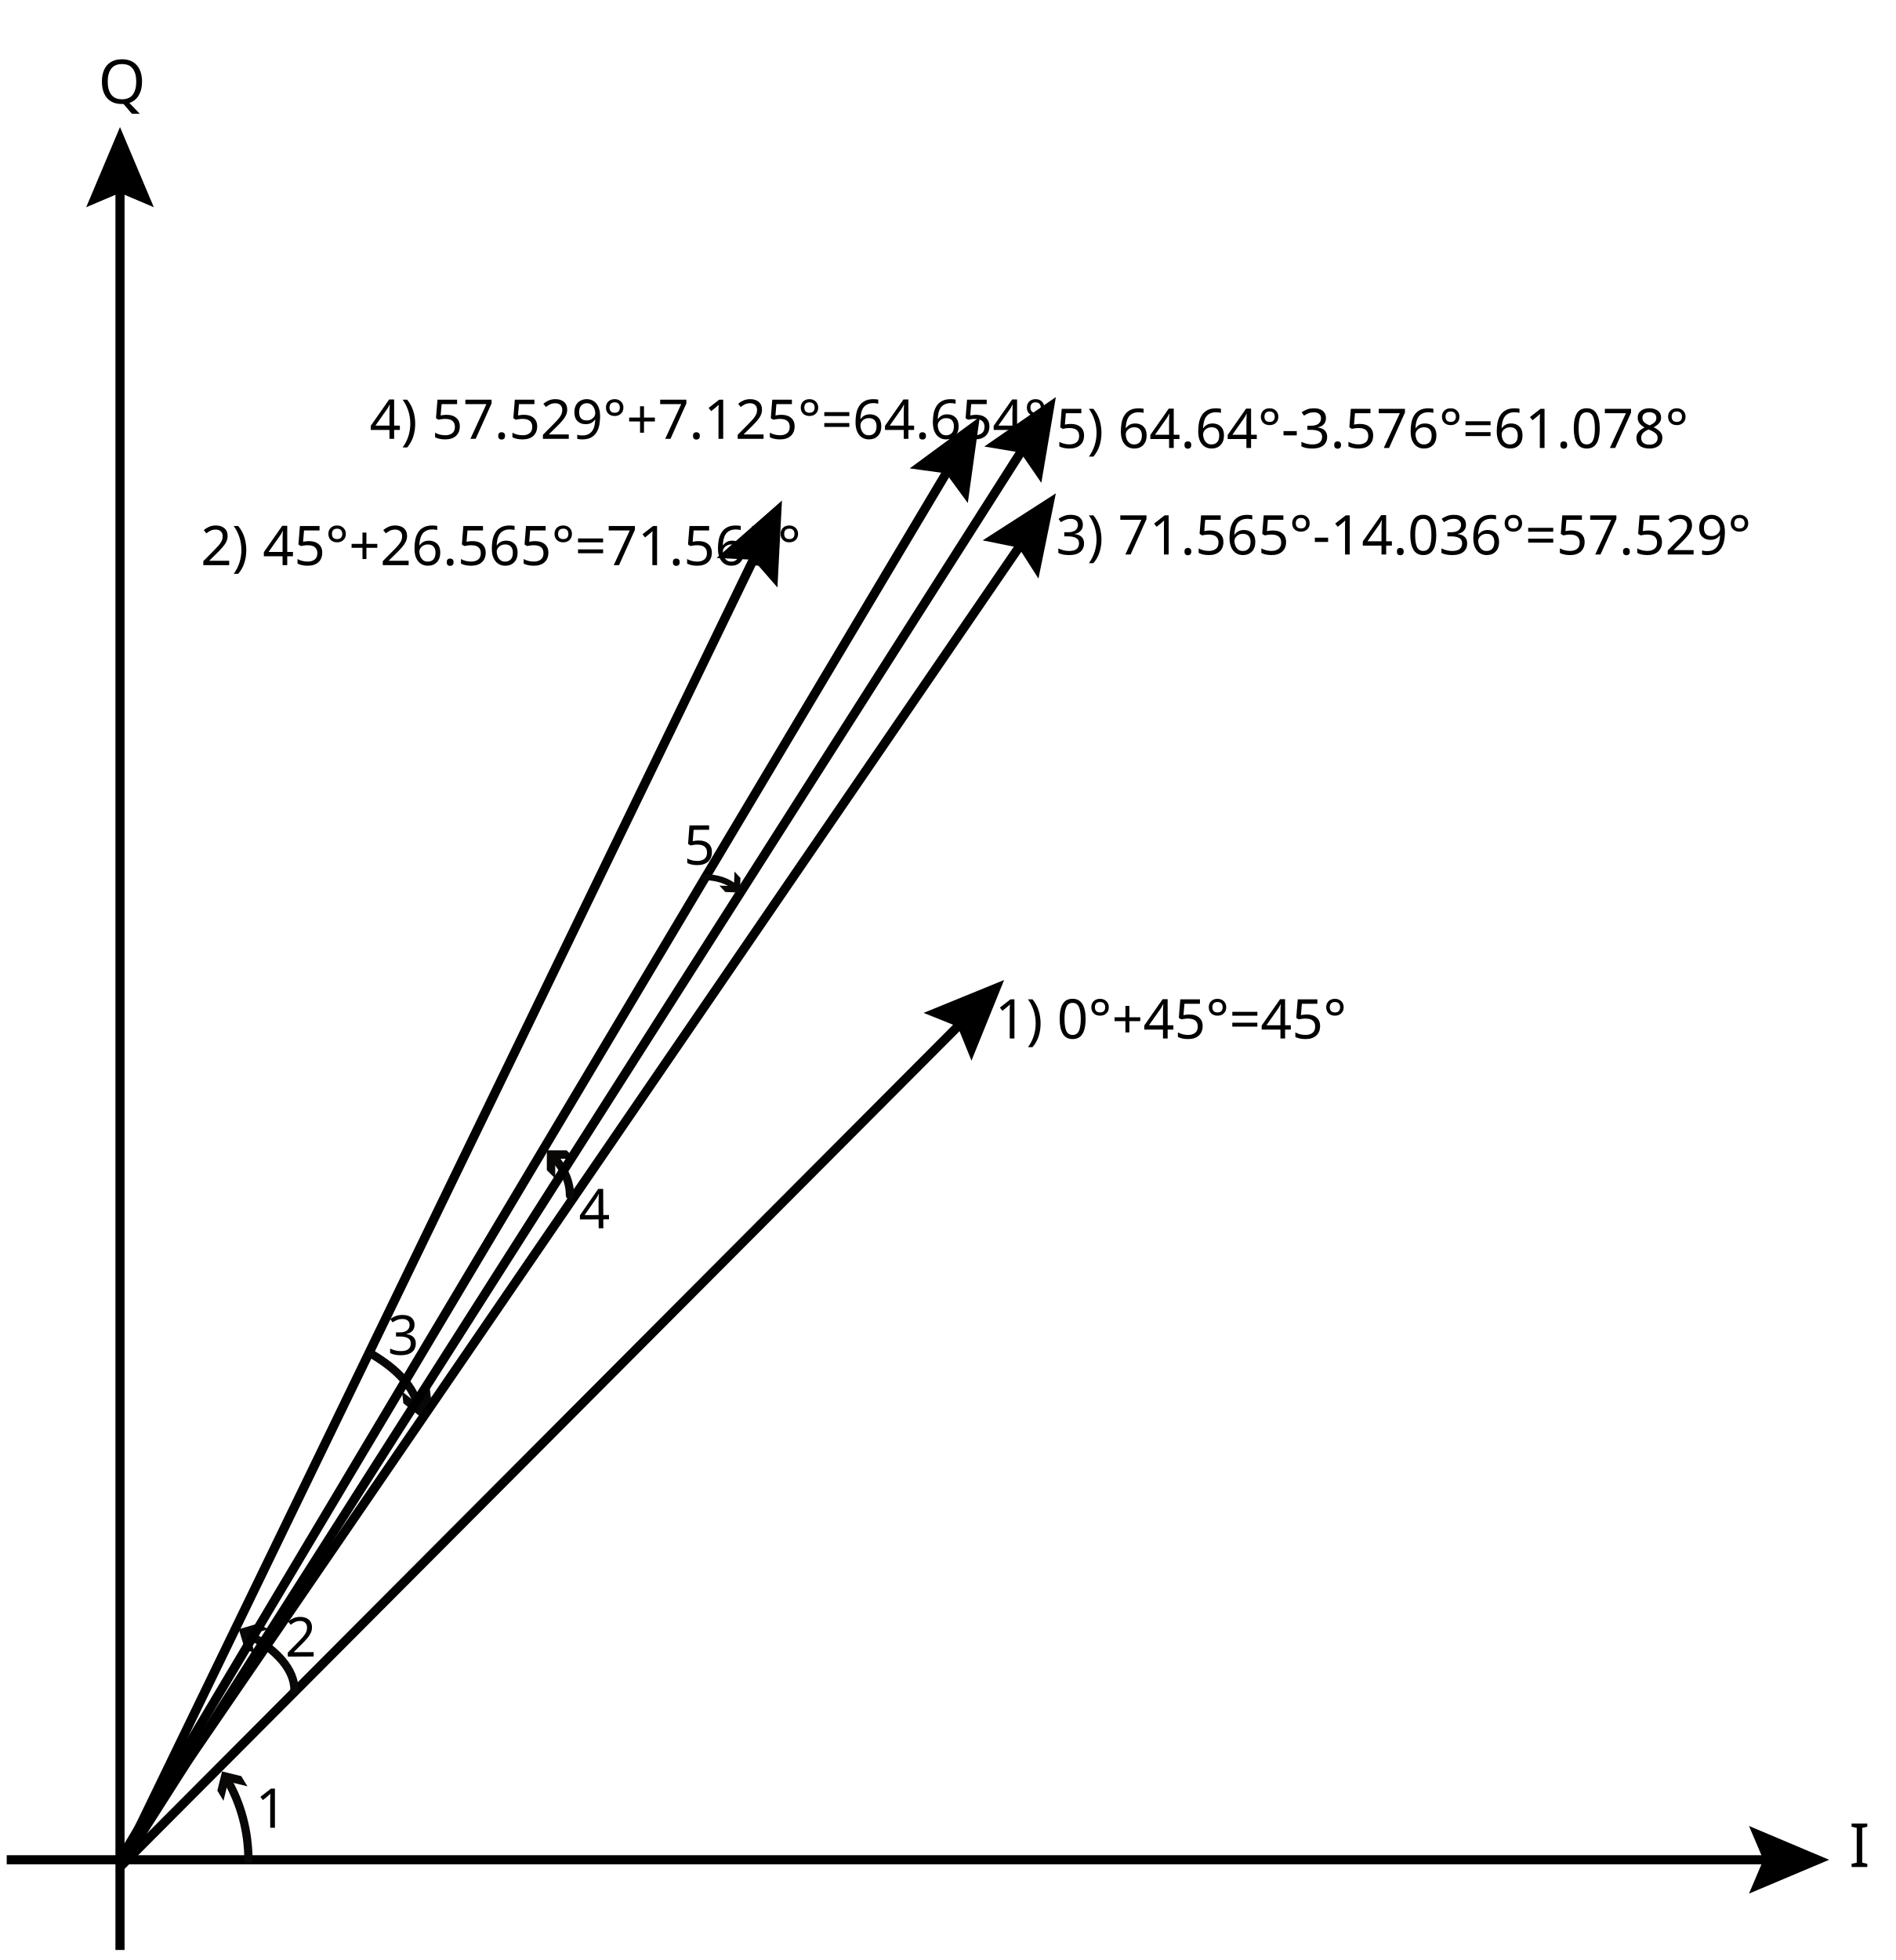
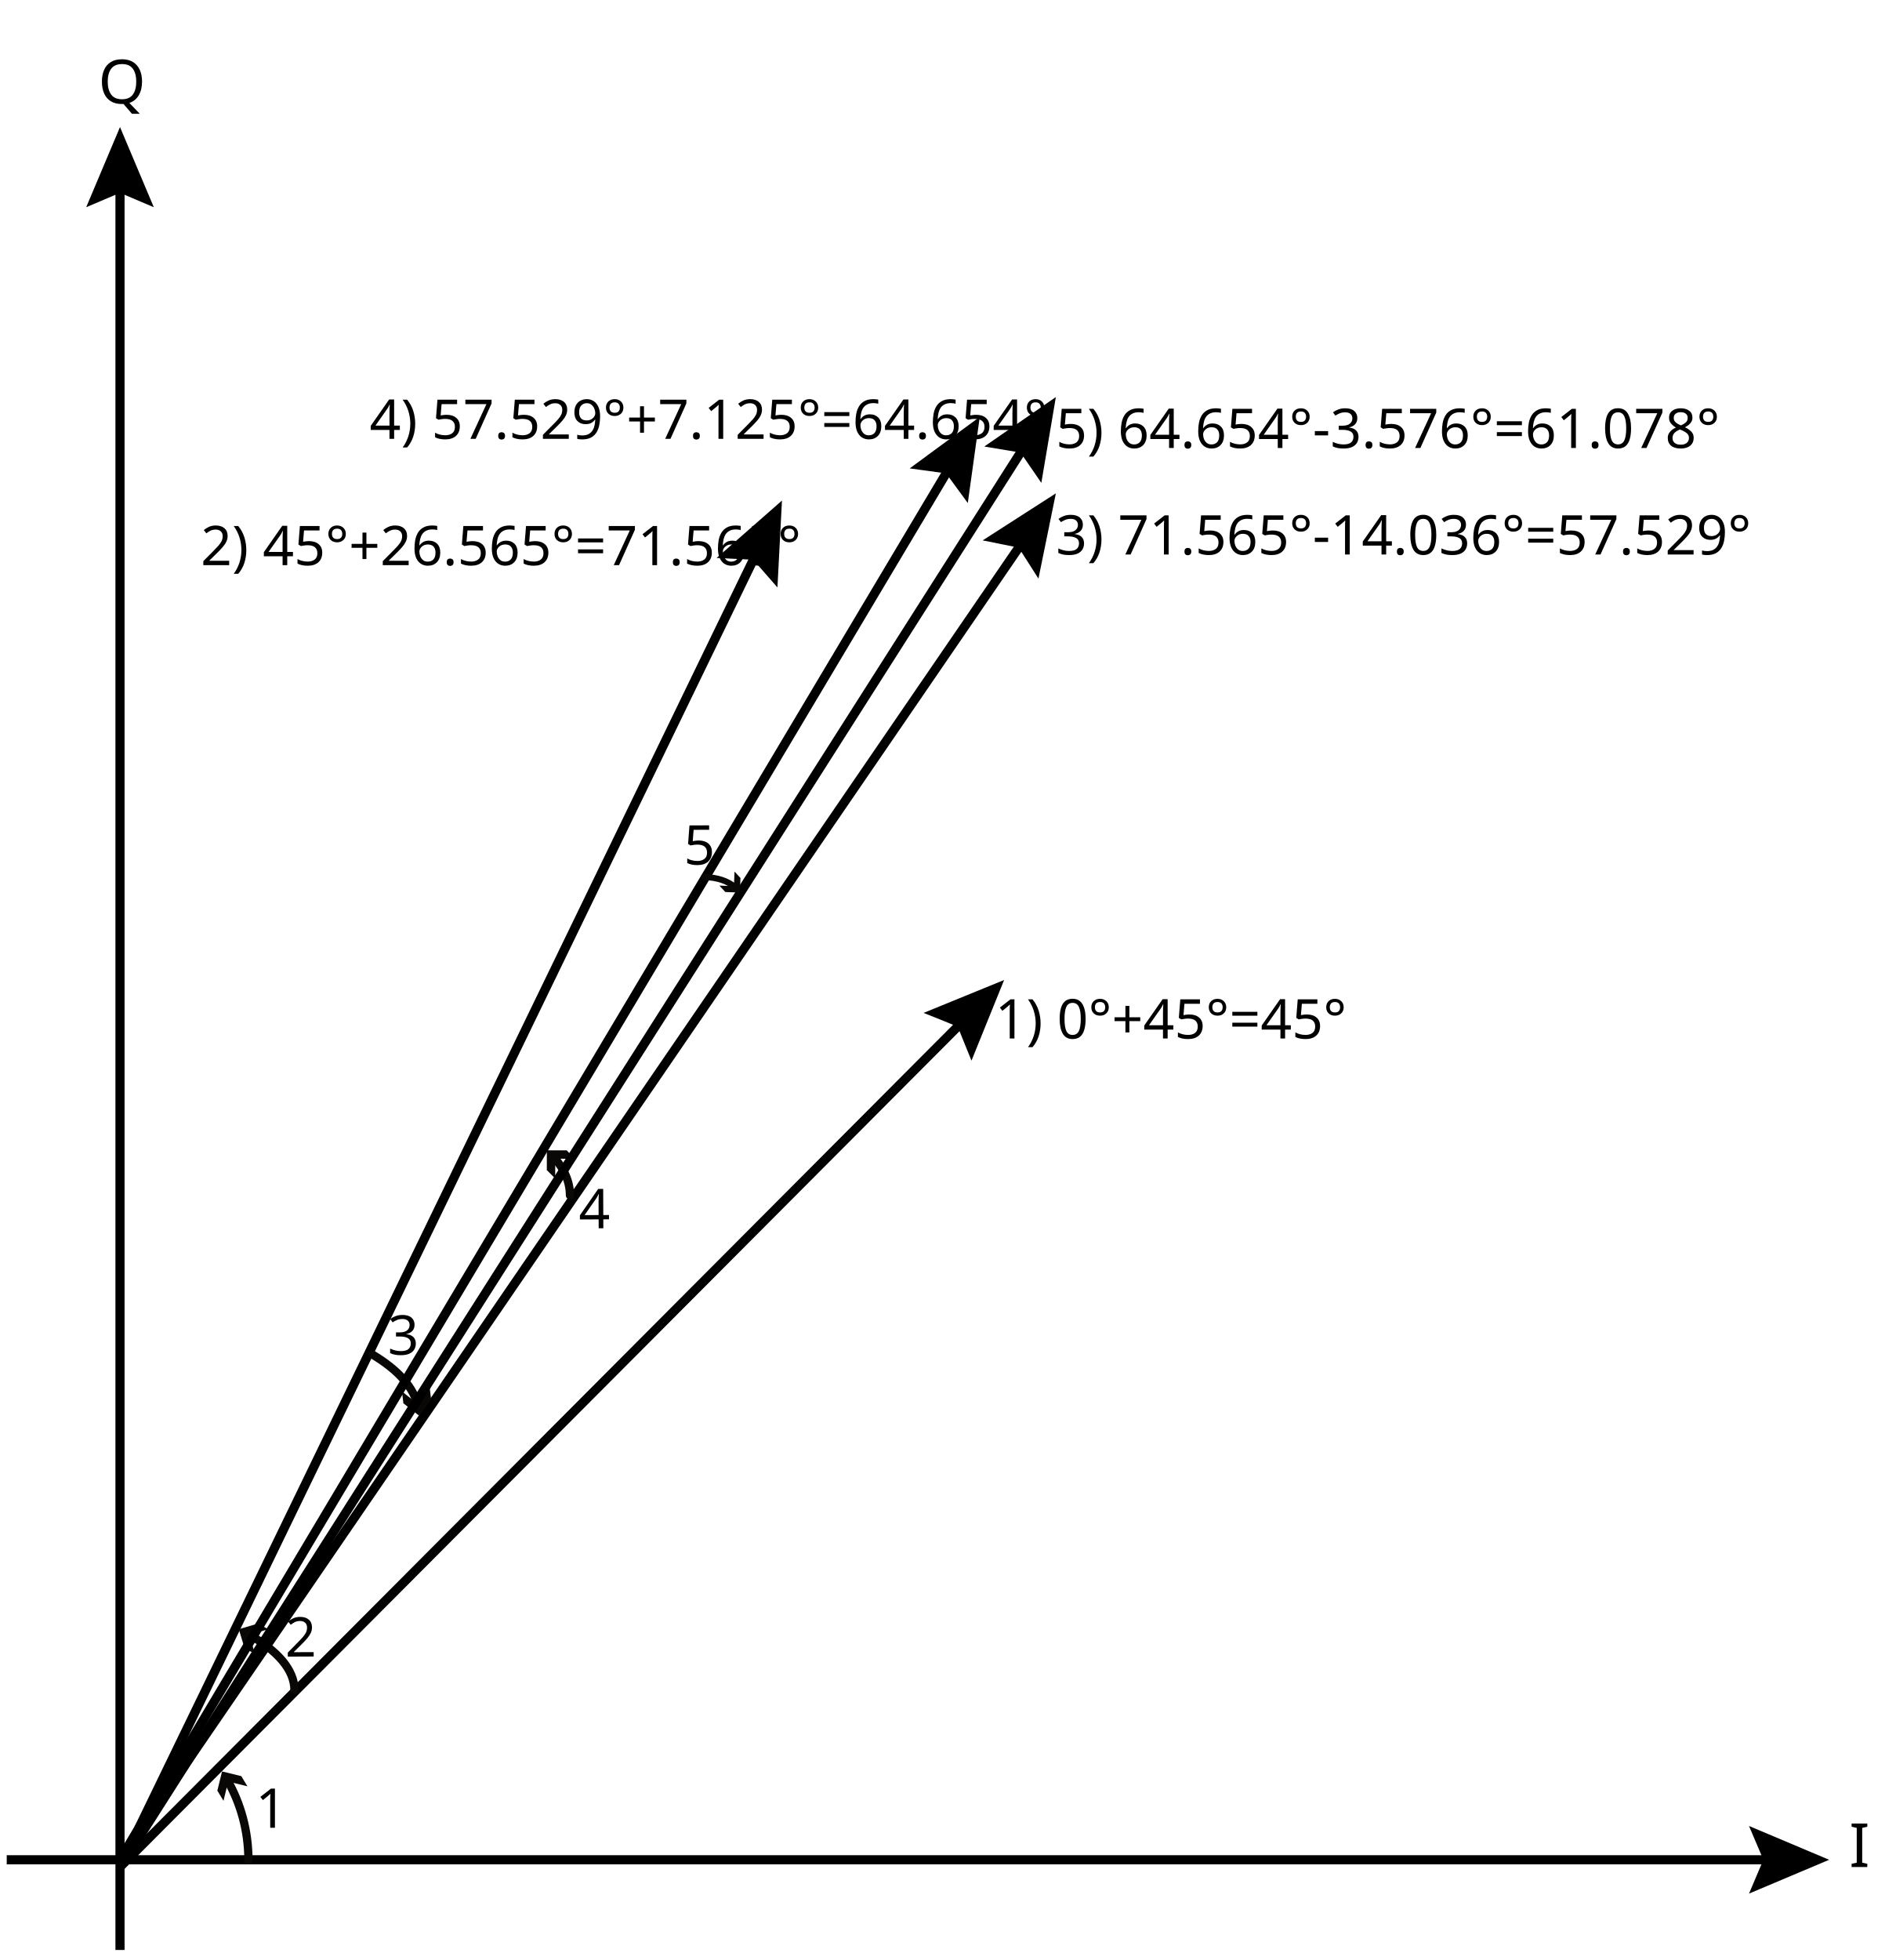
<svg xmlns="http://www.w3.org/2000/svg" version="1.1" id="svg1333" x="0px" y="0px" width="622.9px" height="643.879px" viewBox="0 0 622.9 643.879" enable-background="new 0 0 622.9 643.879" xml:space="preserve">
  <g id="path1344">
    <g>
      <path fill="none" stroke="#000000" stroke-width="3" d="M583.137,610.959c-580.926,0-580.926,0-580.926,0" />
      <g>
        <polygon points="574.715,599.85 579.435,610.959 574.715,622.068 601.05,610.959    " />
      </g>
    </g>
  </g>
  <g id="path3965">
    <g>
      <path fill="none" stroke="#000000" stroke-width="3" d="M39.432,59.651c0,580.927,0,580.927,0,580.927" />
      <g>
        <polygon points="28.323,68.074 39.432,63.354 50.542,68.074 39.432,41.739    " />
      </g>
    </g>
  </g>
  <text transform="matrix(1 0 0 1 32.2705 33.9697)" font-family="'ArialMT'" font-size="20">Q</text>
  <text transform="matrix(1 0 0 1 607.6309 613.3271)" font-family="'Verdana'" font-size="20">I</text>
  <g>
    <g>
      <line fill="none" stroke="#000000" stroke-width="3" x1="39.432" y1="613.327" x2="317.306" y2="334.622" />
      <g>
        <polygon points="319.224,348.433 314.688,337.246 303.489,332.745 329.95,321.939    " />
      </g>
    </g>
  </g>
  <path fill="none" stroke="#000000" d="M72.968,208.292" />
  <path fill="none" stroke="#000000" d="M52.95,175.44" />
  <g id="path3156">
    <g>
      <path fill="none" stroke="#0A0707" stroke-width="2.713" stroke-linecap="round" d="M81.626,610.959    c0-9.292-2.437-18.396-7.033-26.389" />
      <g>
        <polygon fill="#0A0707" points="81.307,586.822 74.989,585.268 73.438,591.587 71.416,588.246 72.968,581.93 79.284,583.481         " />
      </g>
    </g>
  </g>
  <path fill="none" stroke="#000000" d="M465.95,612.959" />
  <path fill="none" stroke="#000000" d="M583.95,410.72" />
  <line fill="none" stroke="#000000" x1="39.432" y1="334.518" x2="39.432" y2="355.798" />
  <text transform="matrix(1 0 0 1 83.9502 600.4443)" font-family="'MyriadPro-Regular'" font-size="18">1</text>
  <g>
    <g>
      <line fill="none" stroke="#000000" stroke-width="3" x1="39.433" y1="613.327" x2="249.141" y2="180.556" />
      <g>
        <polygon points="255.464,192.983 247.524,183.891 235.469,183.294 256.95,164.439    " />
      </g>
    </g>
  </g>
  <g id="path3156_1_">
    <g>
      <path fill="none" stroke="#0A0707" stroke-width="2.713" stroke-linecap="round" d="M96.756,555.215    c0-6.548-5.383-12.961-15.525-18.556" />
      <g>
        <polygon fill="#0A0707" points="88.151,535.207 81.918,537.072 83.787,543.305 80.349,541.452 78.483,535.221 84.714,533.354         " />
      </g>
    </g>
  </g>
  <text transform="matrix(1 -0.0042 0.0042 1 93.7139 544.2148)" font-family="'MyriadPro-Regular'" font-size="18">2</text>
  <g>
    <g>
      <line fill="none" stroke="#000000" stroke-width="3" x1="39.433" y1="610.959" x2="336.828" y2="176.846" />
      <g>
        <polygon points="341.231,190.076 334.734,179.903 322.901,177.519 346.95,162.071    " />
      </g>
    </g>
  </g>
  <g id="path3156_2_">
    <g>
      <path fill="none" stroke="#0A0707" stroke-width="2.713" stroke-linecap="round" d="M137.32,461.942    c-1.297-6.03-6.387-11.851-14.852-16.914" />
      <g>
        <polygon fill="#0A0707" points="141.225,456.039 137.195,461.146 132.089,457.113 132.545,460.992 137.651,465.022      141.681,459.917    " />
      </g>
    </g>
  </g>
  <text transform="matrix(1 -0.0042 0.0042 1 127.3867 445.0283)" font-family="'MyriadPro-Regular'" font-size="18">3 </text>
  <g>
    <g>
      <line fill="none" stroke="#000000" stroke-width="3" x1="39.432" y1="610.959" x2="312.781" y2="152.323" />
      <g>
        <polygon points="318.011,165.249 310.884,155.507 298.924,153.874 321.95,136.939    " />
      </g>
    </g>
  </g>
  <g id="path3156_5_">
    <g>
      <path fill="none" stroke="#0A0707" stroke-width="2.713" stroke-linecap="round" d="M187.283,392.681    c0-4.417-1.858-8.75-5.379-12.618" />
      <g>
        <polygon fill="#0A0707" points="188.952,380.665 182.446,380.651 182.436,387.157 179.68,384.392 179.691,377.887      186.196,377.898    " />
      </g>
    </g>
  </g>
  <text transform="matrix(1 -0.0042 0.0042 1 190.1914 403.5283)" font-family="'MyriadPro-Regular'" font-size="18">4 </text>
  <g>
    <g>
      <line fill="none" stroke="#000000" stroke-width="3" x1="39.432" y1="613.459" x2="337.332" y2="145.547" />
      <g>
        <polygon points="342.179,158.621 335.342,148.673 323.436,146.688 346.95,130.439    " />
      </g>
    </g>
  </g>
  <g id="path3156_6_">
    <g>
      <path fill="none" stroke="#0A0707" stroke-width="2" stroke-linecap="round" d="M241.61,291.517    c-2.387-2.119-5.901-3.292-10.274-3.4" />
      <g>
        <polygon fill="#0A0707" points="241.354,286.313 241.179,291.106 236.386,290.929 238.345,293.038 243.137,293.214      243.313,288.422    " />
      </g>
    </g>
  </g>
  <text transform="matrix(1 -0.0042 0.0042 1 224.6914 284.0283)" font-family="'MyriadPro-Regular'" font-size="18">5 </text>
  <text transform="matrix(1 0 0 1 326.9502 341.1582)" font-family="'MyriadPro-Regular'" font-size="18">1) 0°+45°=45°</text>
  <text transform="matrix(1 0 0 1 65.9502 185.6582)" font-family="'MyriadPro-Regular'" font-size="18">2) 45°+26.565°=71.565°</text>
  <text transform="matrix(1 0 0 1 346.9502 182.1582)" font-family="'MyriadPro-Regular'" font-size="18">3) 71.565°-14.036°=57.529°</text>
  <text transform="matrix(1 0 0 1 121.4502 144.1582)" font-family="'MyriadPro-Regular'" font-size="18">4) 57.529°+7.125°=64.654°</text>
-   <text transform="matrix(1 0 0 1 346.9502 147.1582)" font-family="'MyriadPro-Regular'" font-size="18">5) 64.64°-3.576°=61.078°</text>
+   <text transform="matrix(1 0 0 1 346.9502 147.1582)" font-family="'MyriadPro-Regular'" font-size="18">5) 64.654°-3.576°=61.078°</text>
</svg>
